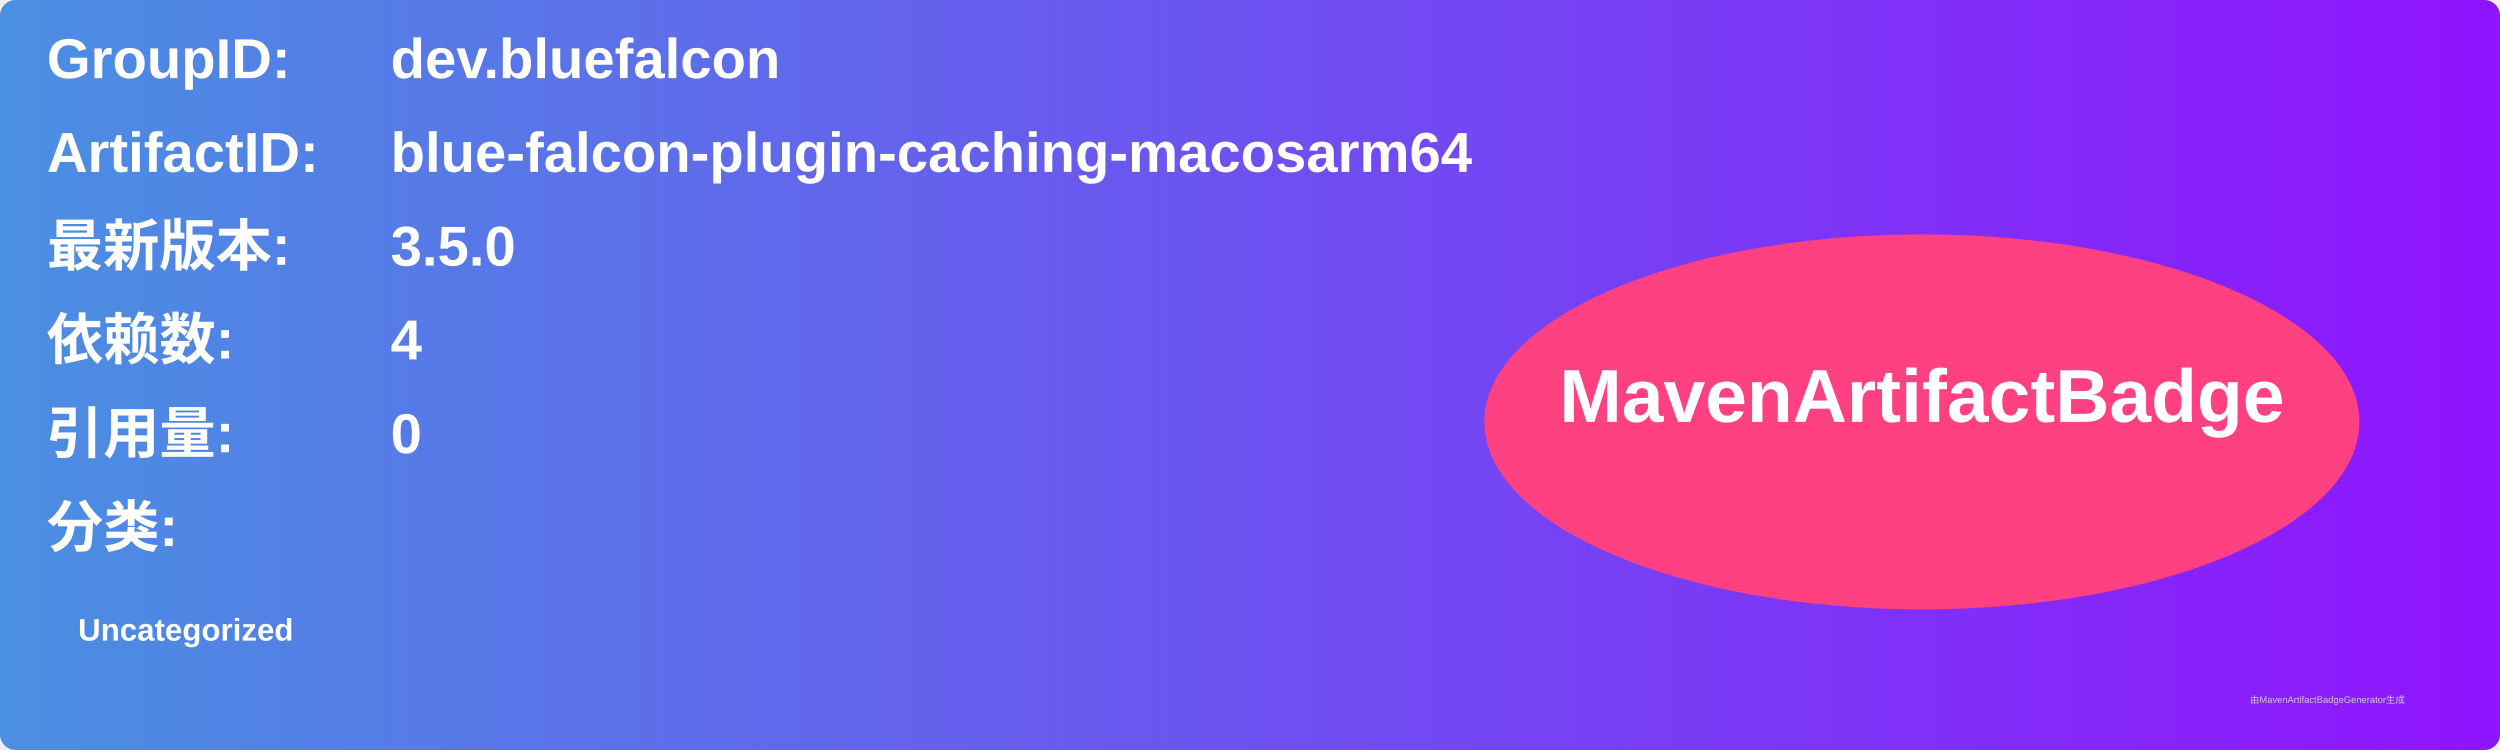
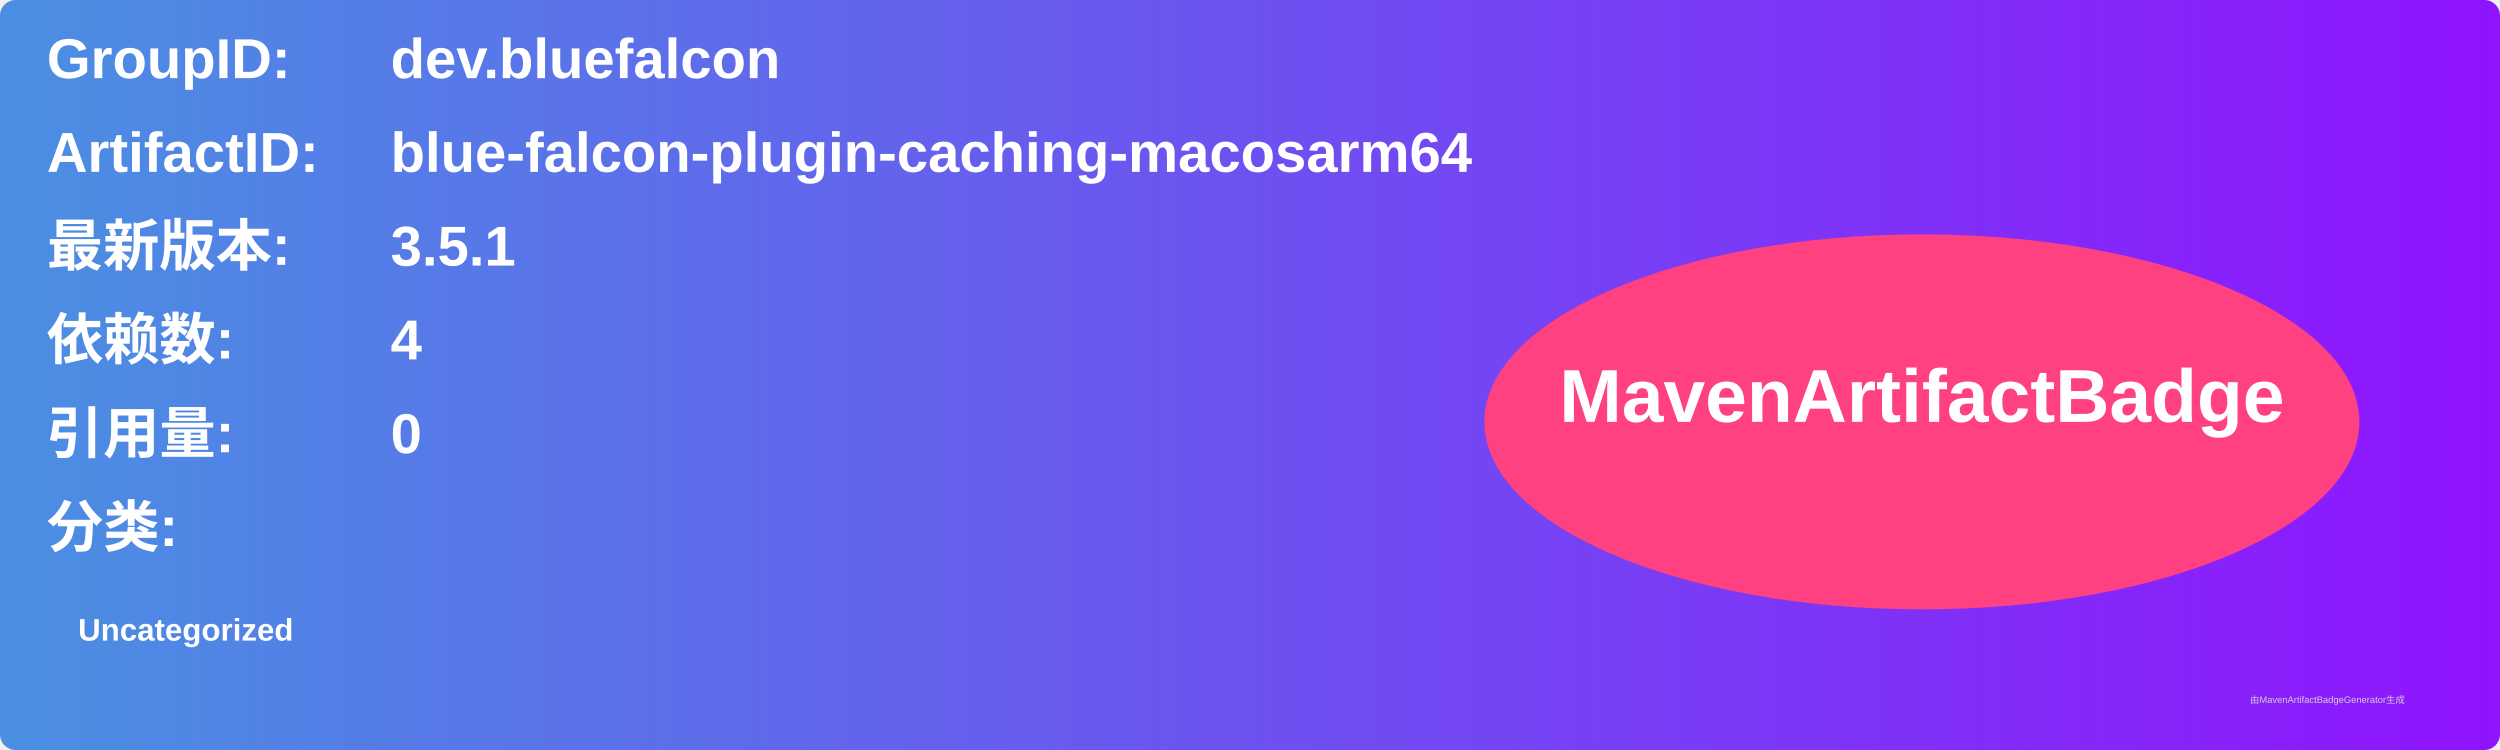
<svg xmlns="http://www.w3.org/2000/svg" width="800" height="240" viewBox="0 0 800 240">
  <linearGradient id="grad" x1="0%" y1="0%" x2="100%" y2="0%">
    <stop offset="0%" stop-color="#4a90e2" />
    <stop offset="100%" stop-color="#9013fe" />
  </linearGradient>
  <rect width="100%" height="100%" rx="5" ry="5" fill="url(#grad)" />
  <g transform="translate(15, 15)">
    <text x="0" y="10" font-family="Arial" font-size="18" fill="white" font-weight="bold" width="260">GroupID:</text>
    <text x="110" y="10" font-family="Arial" font-size="18" fill="white" font-weight="bold" width="460">dev.bluefalcon</text>
    <text x="0" y="40" font-family="Arial" font-size="18" fill="white" font-weight="bold" width="260">ArtifactID:</text>
    <text x="110" y="40" font-family="Arial" font-size="18" fill="white" font-weight="bold" width="460">blue-falcon-plugin-caching-macosarm64</text>
    <text x="0" y="70" font-family="Arial" font-size="18" fill="white" font-weight="bold">最新版本:</text>
    <text x="110" y="70" font-family="Arial" font-size="18" fill="white" font-weight="bold">
-       <tspan font-weight="bold">3.5.0</tspan>
+       <tspan font-weight="bold">3.5.1</tspan>
    </text>
    <text x="0" y="100" font-family="Arial" font-size="18" fill="white" font-weight="bold">依赖数: </text>
    <text x="110" y="100" font-family="Arial" font-size="18" fill="white">
      <tspan font-weight="bold">4</tspan>
    </text>
    <text x="0" y="130" font-family="Arial" font-size="18" fill="white" font-weight="bold">引用量: </text>
    <text x="110" y="130" font-family="Arial" font-size="18" fill="white">
      <tspan font-weight="bold">0</tspan>
    </text>
    <text x="0" y="160" font-family="Arial" font-size="18" fill="white" font-weight="bold">分类:</text>
    <text x="10" y="190" font-family="Arial" font-size="10" fill="white">
      <tspan font-weight="bold">Uncategorized</tspan>
    </text>
    <ellipse cx="600" cy="120" rx="140" ry="60" fill="#ff4081" />
    <text x="600" y="120" text-anchor="middle" font-family="Arial" font-size="24" fill="white" font-weight="bold">MavenArtifactBadge</text>
  </g>
  <text x="720" y="225" font-family="Arial" font-size="3" fill="#d0d0d0">由MavenArtifactBadgeGenerator生成</text>
</svg>
